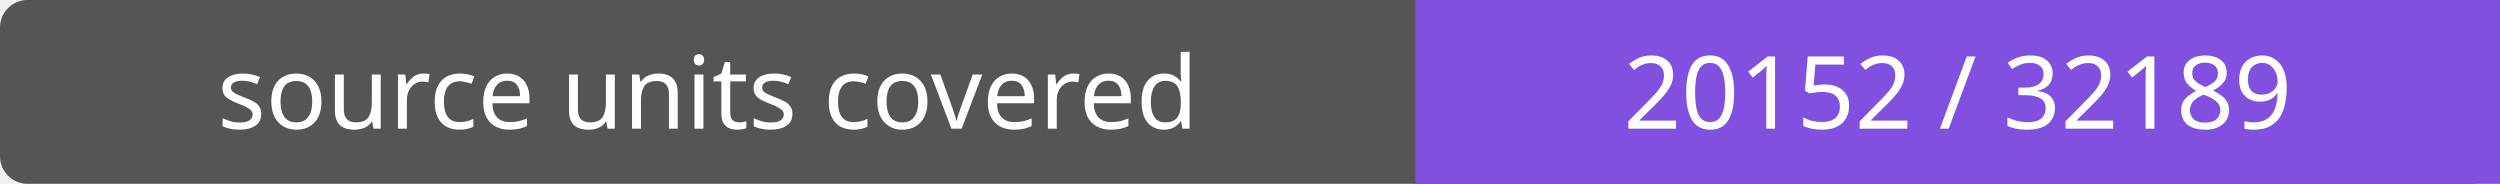
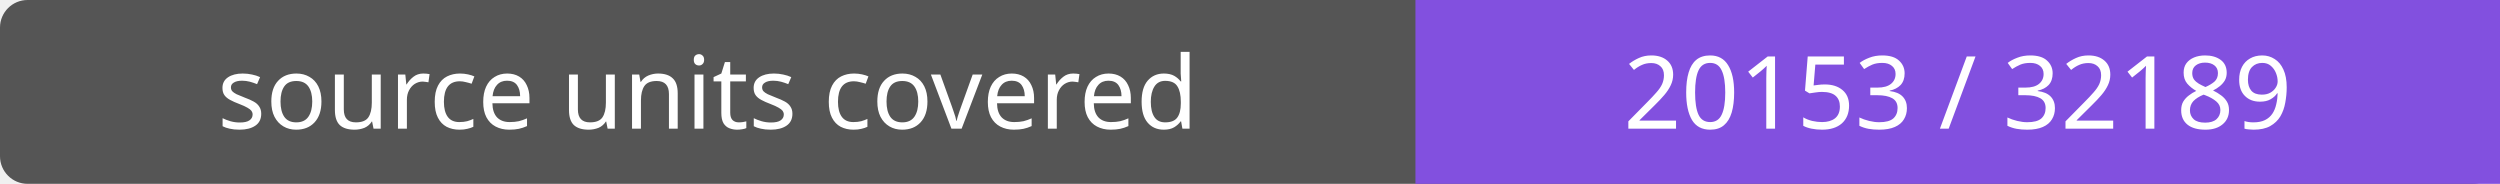
- <svg xmlns="http://www.w3.org/2000/svg" width="272" height="20" role="img" aria-label="source units covered: 20152 / 32189">
+ <svg xmlns="http://www.w3.org/2000/svg" width="272" height="20" role="img" aria-label="source units covered: 20153 / 32189">
  <rect width="272" height="20" rx="3" fill="#555" />
  <path fill="#8250df" d="M154 0h118v20H154z" />
  <g fill="#fff" text-anchor="middle" font-family="Verdana,sans-serif" font-size="11">
    <text x="77.0" y="14">source units covered</text>
-     <text x="213.0" y="14">20152 / 32189</text>
+     <text x="213.0" y="14">20153 / 32189</text>
  </g>
</svg>
